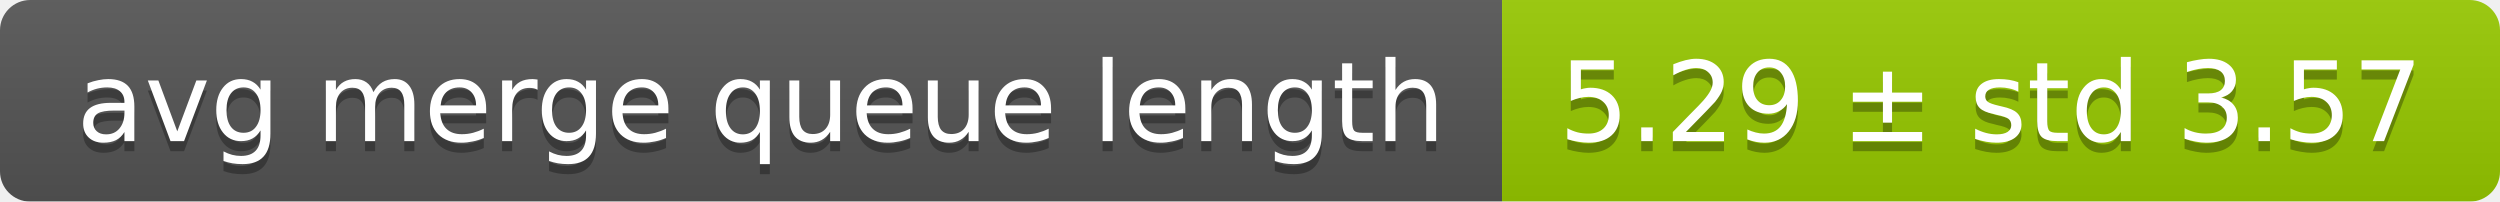
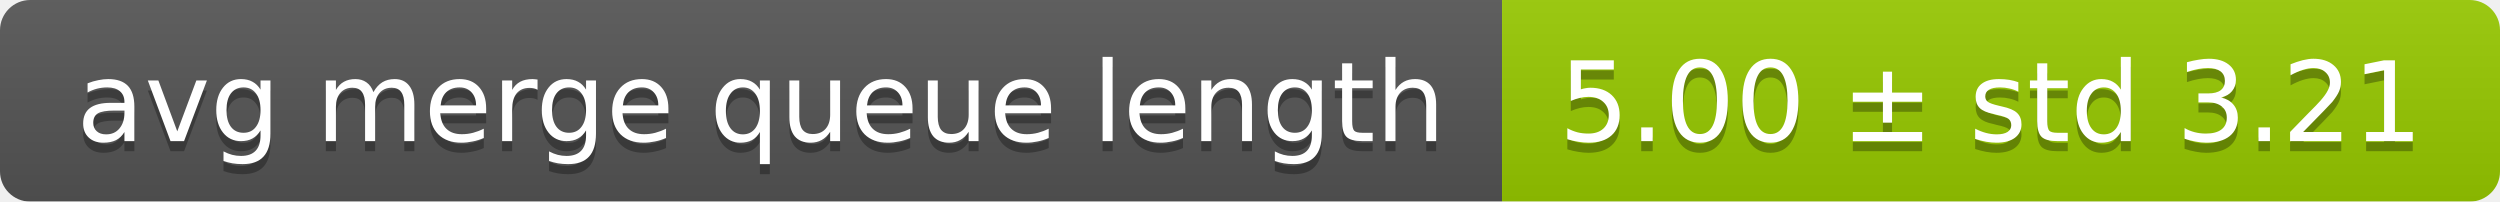
<svg xmlns="http://www.w3.org/2000/svg" width="248" height="20">
  <linearGradient id="smooth" x2="0" y2="100%">
    <stop offset="0" stop-color="#bbb" stop-opacity=".1" />
    <stop offset="1" stop-opacity=".1" />
  </linearGradient>
  <mask id="round">
    <rect width="248" height="20" rx="3" fill="#fff" />
  </mask>
  <g mask="url(#round)">
    <rect width="149" height="20" fill="#555" />
    <rect x="149" width="99" height="20" fill="#97ca00" />
    <rect width="248" height="20" fill="url(#smooth)" />
  </g>
  <g fill="#fff" text-anchor="middle" font-family="DejaVu Sans,Verdana,Geneva,sans-serif" font-size="11">
    <text x="75.5" y="15" fill="#010101" fill-opacity=".3">avg merge queue length</text>
    <text x="75.5" y="14">avg merge queue length</text>
-     <text x="197.5" y="15" fill="#010101" fill-opacity=".3">5.29 ± std 3.57</text>
-     <text x="197.5" y="14">5.29 ± std 3.57</text>
+     <text x="197.5" y="15" fill="#010101" fill-opacity=".3">5.00 ± std 3.21</text>
+     <text x="197.5" y="14">5.00 ± std 3.21</text>
  </g>
</svg>
